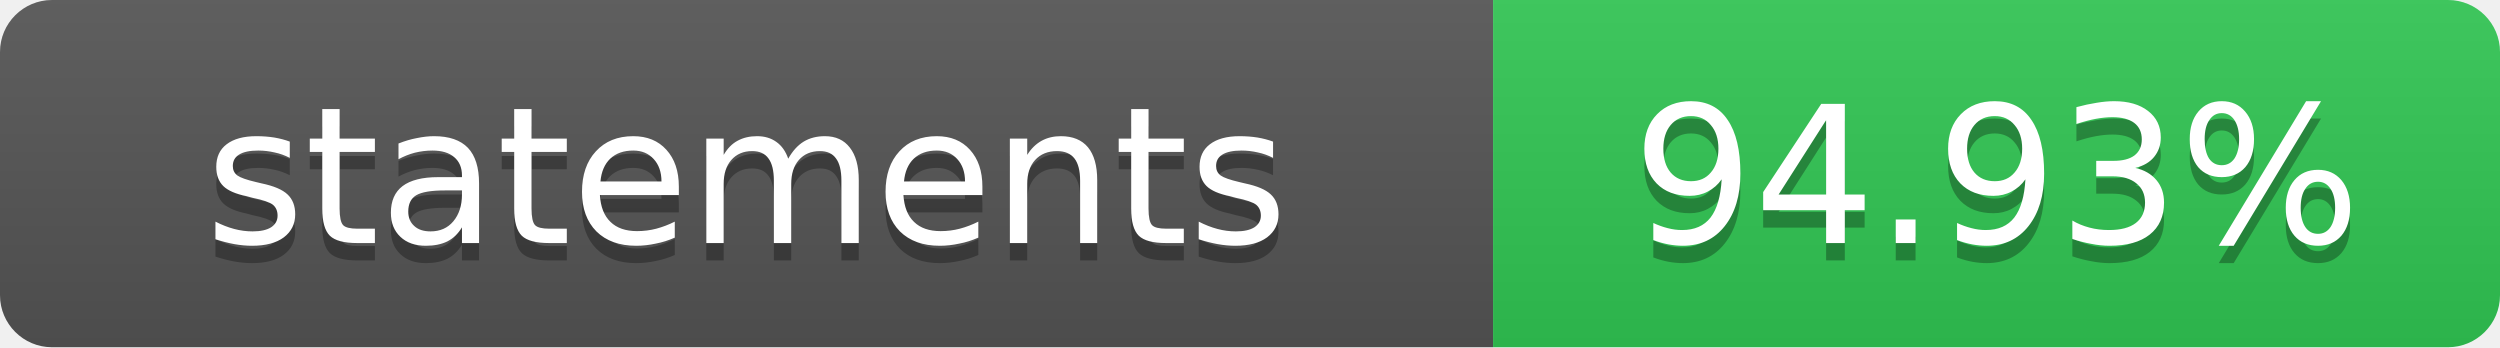
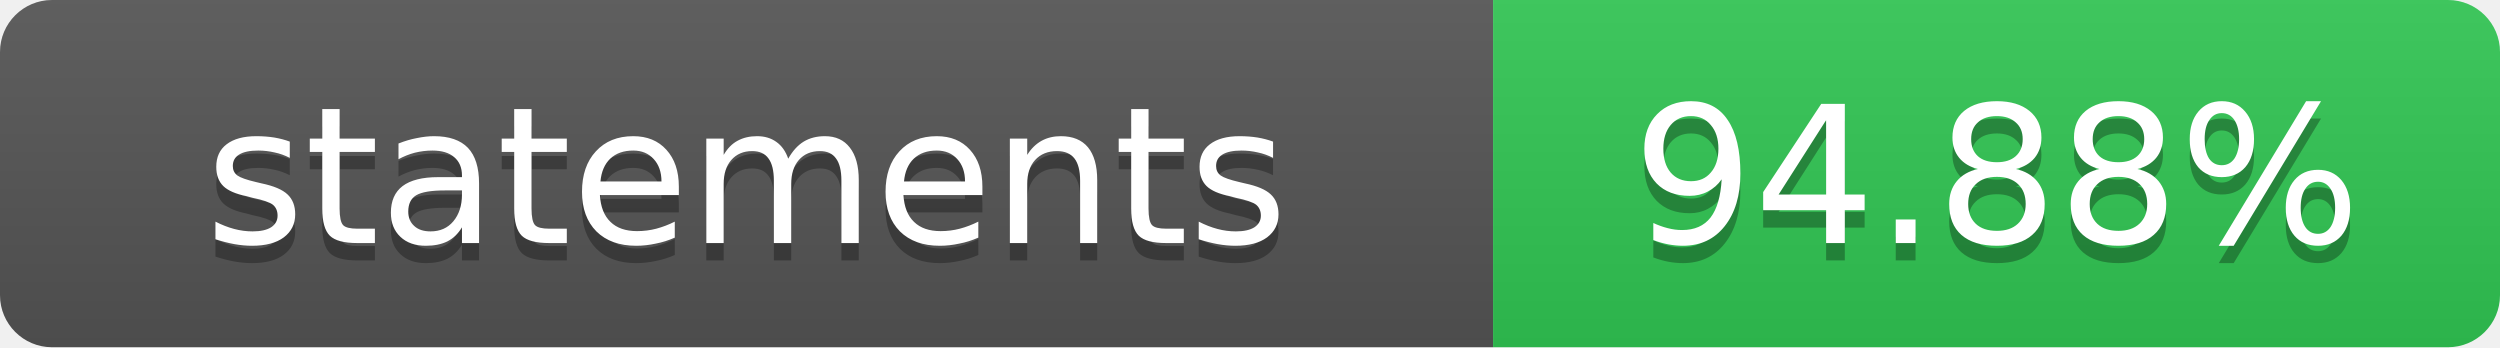
<svg xmlns="http://www.w3.org/2000/svg" width="144" height="20">
  <linearGradient id="s" x2="0" y2="100%">
    <stop offset="0" stop-color="#bbb" stop-opacity=".1" />
    <stop offset="1" stop-opacity=".1" />
  </linearGradient>
  <clipPath id="r">
    <rect width="144" height="20" rx="3" fill="#fff" />
  </clipPath>
  <g clip-path="url(#r)">
    <rect width="86" height="20" fill="#555" />
    <rect x="86" width="58" height="20" fill="#31c754" />
    <rect width="144" height="20" fill="url(#s)" />
  </g>
  <g fill="#fff" text-anchor="middle" font-family="DejaVu Sans,Verdana,Geneva,sans-serif" font-size="11">
    <text x="43" y="15" fill="#010101" fill-opacity=".3">statements</text>
    <text x="43" y="14">statements</text>
-     <text x="115" y="15" fill="#010101" fill-opacity=".3">94.93%</text>
-     <text x="115" y="14">94.93%</text>
+     <text x="115" y="15" fill="#010101" fill-opacity=".3">94.88%</text>
+     <text x="115" y="14">94.88%</text>
  </g>
</svg>
